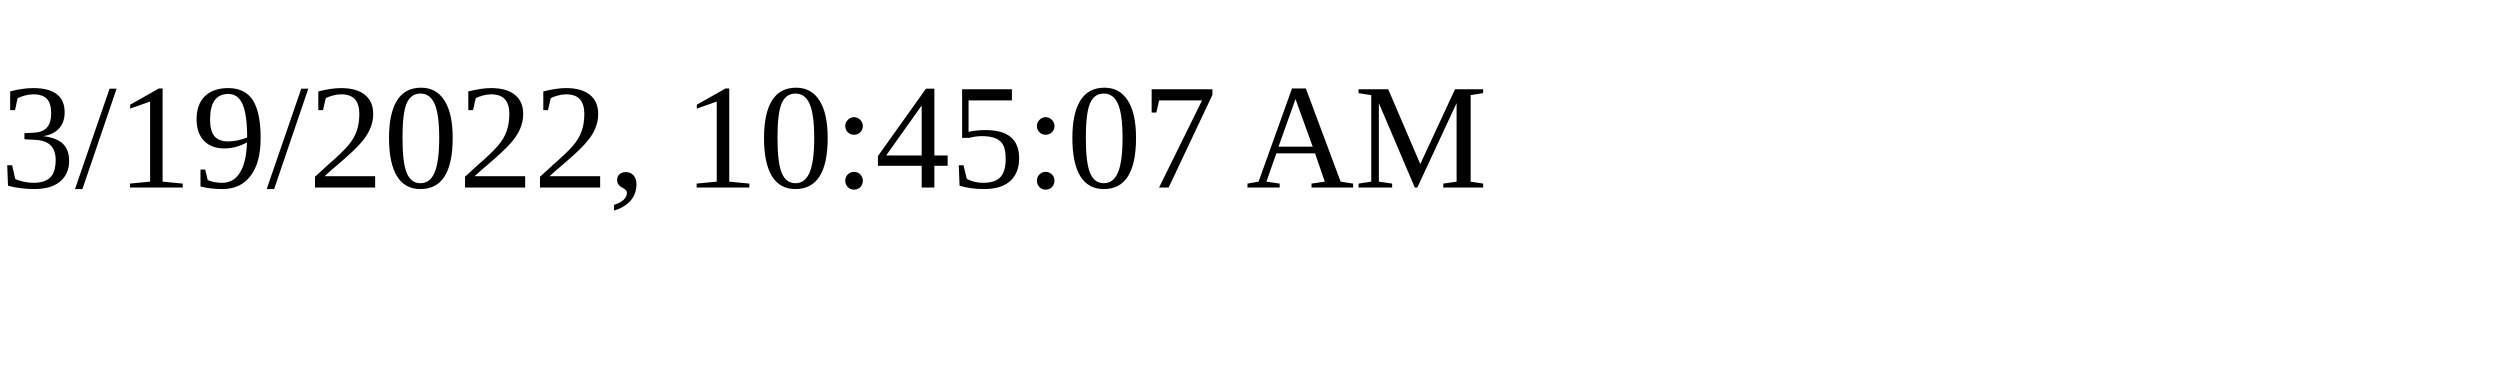
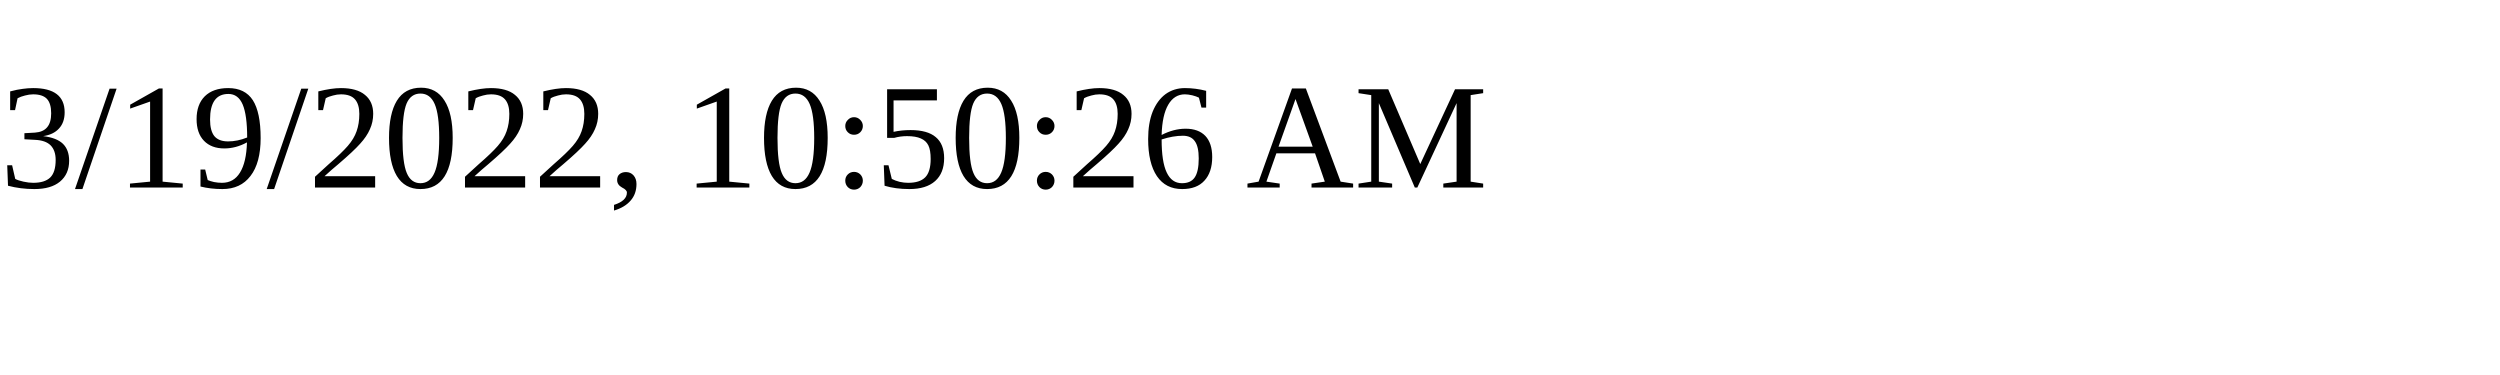
<svg xmlns="http://www.w3.org/2000/svg" height="30" width="200">
-   <text x="0" y="15">3/19/2022, 10:45:07 AM</text>
+   <text x="0" y="15">3/19/2022, 10:50:26 AM</text>
</svg>
